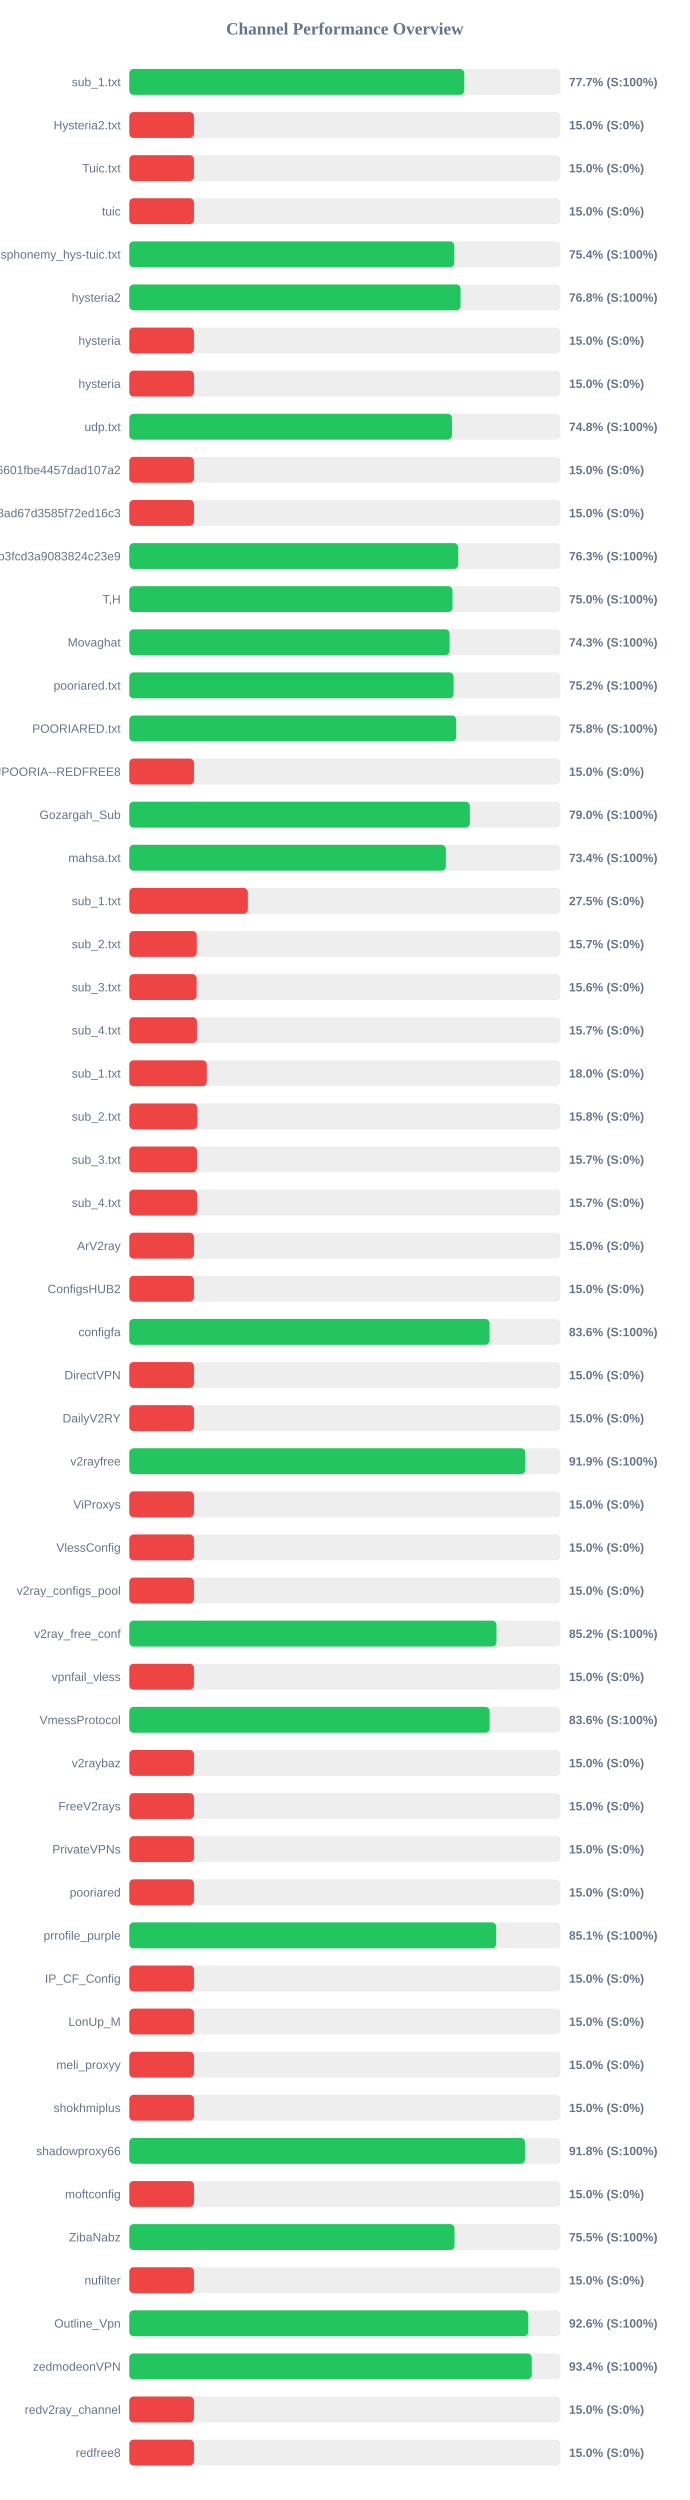
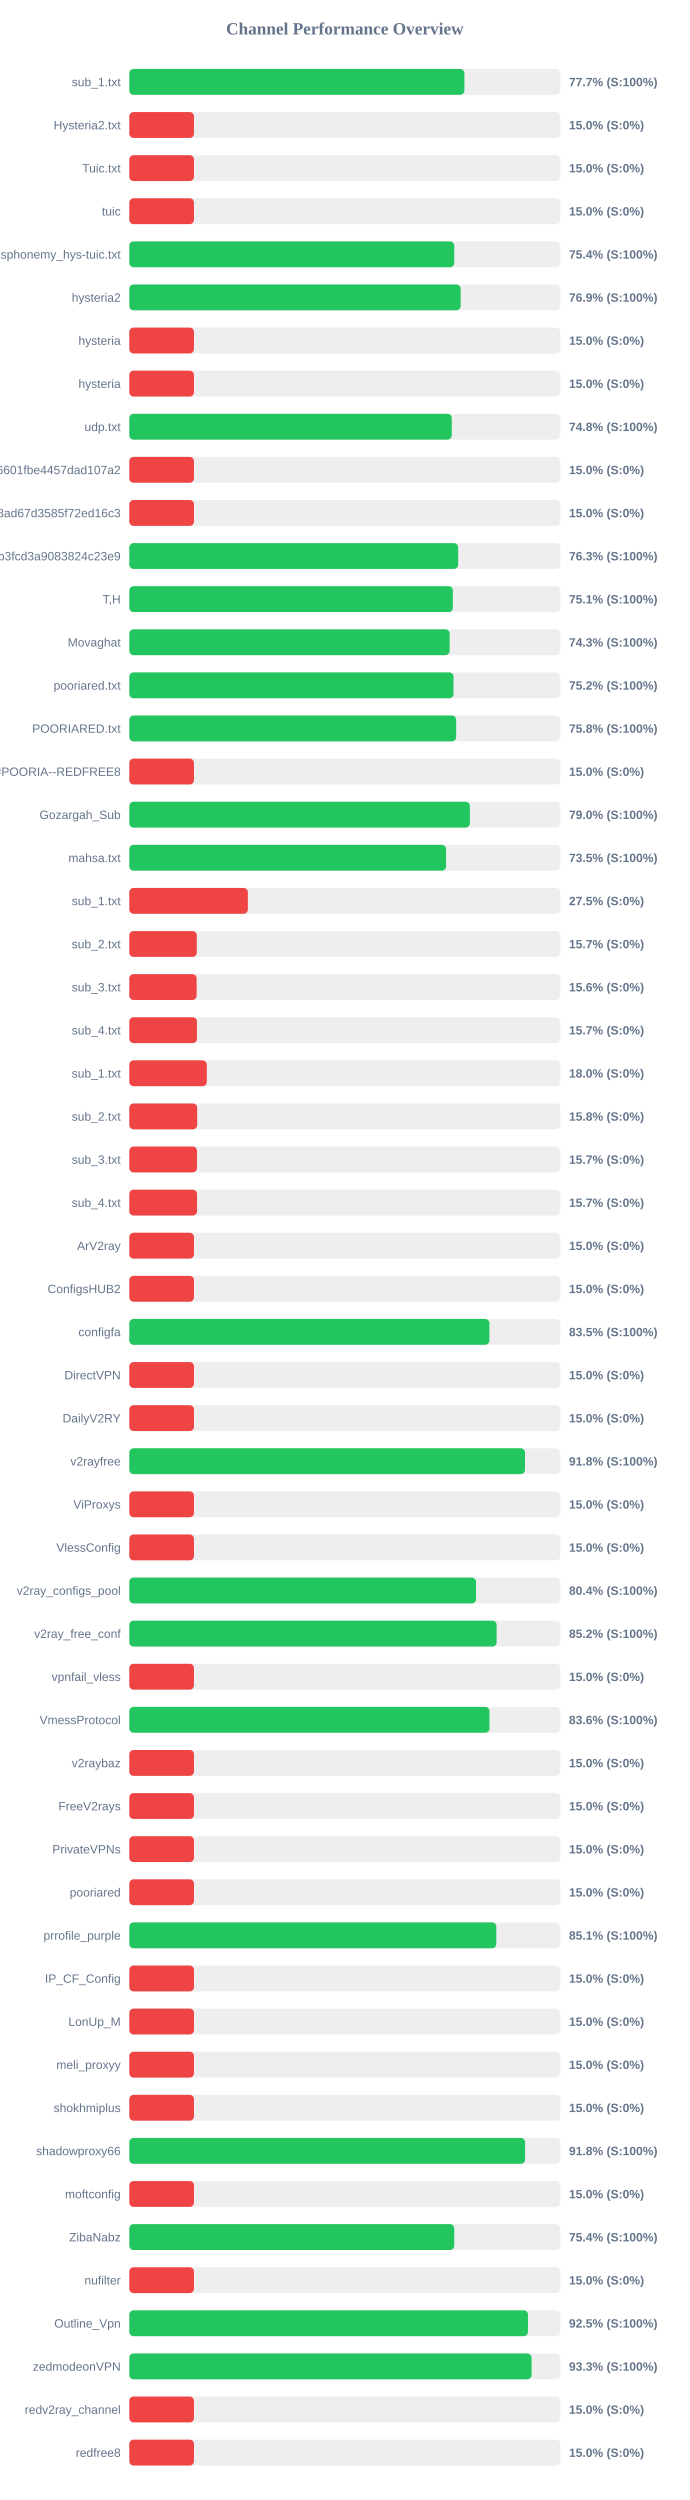
<svg xmlns="http://www.w3.org/2000/svg" width="800" height="2900" version="1.1">
  <style>
        .row { font: 14px Arial; fill: #64748b; }
        .score { font: bold 14px Arial; fill: #64748b; }
    </style>
  <text x="400" y="40" text-anchor="middle" font-size="20px" font-weight="bold" fill="#64748b">Channel Performance Overview</text>
  <rect x="150" y="80" width="500" height="30" fill="#eee" rx="5" />
-   <rect x="150" y="80" width="388.55" height="30" fill="#22c55e" rx="5" />
+   <rect x="150" y="80" width="388.7" height="30" fill="#22c55e" rx="5" />
  <text x="140" y="100" text-anchor="end" class="row">sub_1.txt</text>
  <text x="660" y="100" text-anchor="start" class="score">77.7% (S:100%)</text>
  <rect x="150" y="130" width="500" height="30" fill="#eee" rx="5" />
  <rect x="150" y="130" width="75.0" height="30" fill="#ef4444" rx="5" />
  <text x="140" y="150" text-anchor="end" class="row">Hysteria2.txt</text>
  <text x="660" y="150" text-anchor="start" class="score">15.0% (S:0%)</text>
  <rect x="150" y="180" width="500" height="30" fill="#eee" rx="5" />
  <rect x="150" y="180" width="75.0" height="30" fill="#ef4444" rx="5" />
  <text x="140" y="200" text-anchor="end" class="row">Tuic.txt</text>
  <text x="660" y="200" text-anchor="start" class="score">15.0% (S:0%)</text>
  <rect x="150" y="230" width="500" height="30" fill="#eee" rx="5" />
  <rect x="150" y="230" width="75.0" height="30" fill="#ef4444" rx="5" />
  <text x="140" y="250" text-anchor="end" class="row">tuic</text>
  <text x="660" y="250" text-anchor="start" class="score">15.0% (S:0%)</text>
  <rect x="150" y="280" width="500" height="30" fill="#eee" rx="5" />
  <rect x="150" y="280" width="376.95" height="30" fill="#22c55e" rx="5" />
  <text x="140" y="300" text-anchor="end" class="row">ndsphonemy_hys-tuic.txt</text>
  <text x="660" y="300" text-anchor="start" class="score">75.4% (S:100%)</text>
  <rect x="150" y="330" width="500" height="30" fill="#eee" rx="5" />
-   <rect x="150" y="330" width="384.25" height="30" fill="#22c55e" rx="5" />
+   <rect x="150" y="330" width="384.35" height="30" fill="#22c55e" rx="5" />
  <text x="140" y="350" text-anchor="end" class="row">hysteria2</text>
-   <text x="660" y="350" text-anchor="start" class="score">76.8% (S:100%)</text>
+   <text x="660" y="350" text-anchor="start" class="score">76.9% (S:100%)</text>
  <rect x="150" y="380" width="500" height="30" fill="#eee" rx="5" />
  <rect x="150" y="380" width="75.0" height="30" fill="#ef4444" rx="5" />
  <text x="140" y="400" text-anchor="end" class="row">hysteria</text>
  <text x="660" y="400" text-anchor="start" class="score">15.0% (S:0%)</text>
  <rect x="150" y="430" width="500" height="30" fill="#eee" rx="5" />
  <rect x="150" y="430" width="75.0" height="30" fill="#ef4444" rx="5" />
  <text x="140" y="450" text-anchor="end" class="row">hysteria</text>
  <text x="660" y="450" text-anchor="start" class="score">15.0% (S:0%)</text>
  <rect x="150" y="480" width="500" height="30" fill="#eee" rx="5" />
-   <rect x="150" y="480" width="374.25" height="30" fill="#22c55e" rx="5" />
+   <rect x="150" y="480" width="374.05" height="30" fill="#22c55e" rx="5" />
  <text x="140" y="500" text-anchor="end" class="row">udp.txt</text>
  <text x="660" y="500" text-anchor="start" class="score">74.8% (S:100%)</text>
  <rect x="150" y="530" width="500" height="30" fill="#eee" rx="5" />
  <rect x="150" y="530" width="75.0" height="30" fill="#ef4444" rx="5" />
  <text x="140" y="550" text-anchor="end" class="row">6ca22ad3b96aa6601fbe4457dad107a2</text>
  <text x="660" y="550" text-anchor="start" class="score">15.0% (S:0%)</text>
  <rect x="150" y="580" width="500" height="30" fill="#eee" rx="5" />
  <rect x="150" y="580" width="75.0" height="30" fill="#ef4444" rx="5" />
  <text x="140" y="600" text-anchor="end" class="row">d2ddf60933dd08ad67d3585f72ed16c3</text>
  <text x="660" y="600" text-anchor="start" class="score">15.0% (S:0%)</text>
  <rect x="150" y="630" width="500" height="30" fill="#eee" rx="5" />
-   <rect x="150" y="630" width="381.5" height="30" fill="#22c55e" rx="5" />
+   <rect x="150" y="630" width="381.45" height="30" fill="#22c55e" rx="5" />
  <text x="140" y="650" text-anchor="end" class="row">subscribe?token=8bc38a0c131e9b3fcd3a9083824c23e9</text>
  <text x="660" y="650" text-anchor="start" class="score">76.3% (S:100%)</text>
  <rect x="150" y="680" width="500" height="30" fill="#eee" rx="5" />
-   <rect x="150" y="680" width="374.85" height="30" fill="#22c55e" rx="5" />
+   <rect x="150" y="680" width="375.3" height="30" fill="#22c55e" rx="5" />
  <text x="140" y="700" text-anchor="end" class="row">T,H</text>
-   <text x="660" y="700" text-anchor="start" class="score">75.0% (S:100%)</text>
+   <text x="660" y="700" text-anchor="start" class="score">75.1% (S:100%)</text>
  <rect x="150" y="730" width="500" height="30" fill="#eee" rx="5" />
-   <rect x="150" y="730" width="371.5" height="30" fill="#22c55e" rx="5" />
+   <rect x="150" y="730" width="371.6" height="30" fill="#22c55e" rx="5" />
  <text x="140" y="750" text-anchor="end" class="row">Movaghat</text>
  <text x="660" y="750" text-anchor="start" class="score">74.3% (S:100%)</text>
  <rect x="150" y="780" width="500" height="30" fill="#eee" rx="5" />
-   <rect x="150" y="780" width="376.15" height="30" fill="#22c55e" rx="5" />
+   <rect x="150" y="780" width="376.1" height="30" fill="#22c55e" rx="5" />
  <text x="140" y="800" text-anchor="end" class="row">pooriared.txt</text>
  <text x="660" y="800" text-anchor="start" class="score">75.2% (S:100%)</text>
  <rect x="150" y="830" width="500" height="30" fill="#eee" rx="5" />
  <rect x="150" y="830" width="379.15" height="30" fill="#22c55e" rx="5" />
  <text x="140" y="850" text-anchor="end" class="row">POORIARED.txt</text>
  <text x="660" y="850" text-anchor="start" class="score">75.8% (S:100%)</text>
  <rect x="150" y="880" width="500" height="30" fill="#eee" rx="5" />
  <rect x="150" y="880" width="75.0" height="30" fill="#ef4444" rx="5" />
  <text x="140" y="900" text-anchor="end" class="row">POORIA--REDFREE8.txt#POORIA--REDFREE8</text>
  <text x="660" y="900" text-anchor="start" class="score">15.0% (S:0%)</text>
  <rect x="150" y="930" width="500" height="30" fill="#eee" rx="5" />
  <rect x="150" y="930" width="395.05" height="30" fill="#22c55e" rx="5" />
  <text x="140" y="950" text-anchor="end" class="row">Gozargah_Sub</text>
  <text x="660" y="950" text-anchor="start" class="score">79.0% (S:100%)</text>
  <rect x="150" y="980" width="500" height="30" fill="#eee" rx="5" />
-   <rect x="150" y="980" width="367.2" height="30" fill="#22c55e" rx="5" />
+   <rect x="150" y="980" width="367.45" height="30" fill="#22c55e" rx="5" />
  <text x="140" y="1000" text-anchor="end" class="row">mahsa.txt</text>
-   <text x="660" y="1000" text-anchor="start" class="score">73.4% (S:100%)</text>
+   <text x="660" y="1000" text-anchor="start" class="score">73.5% (S:100%)</text>
  <rect x="150" y="1030" width="500" height="30" fill="#eee" rx="5" />
  <rect x="150" y="1030" width="137.5" height="30" fill="#ef4444" rx="5" />
  <text x="140" y="1050" text-anchor="end" class="row">sub_1.txt</text>
  <text x="660" y="1050" text-anchor="start" class="score">27.5% (S:0%)</text>
  <rect x="150" y="1080" width="500" height="30" fill="#eee" rx="5" />
  <rect x="150" y="1080" width="78.25" height="30" fill="#ef4444" rx="5" />
  <text x="140" y="1100" text-anchor="end" class="row">sub_2.txt</text>
  <text x="660" y="1100" text-anchor="start" class="score">15.7% (S:0%)</text>
  <rect x="150" y="1130" width="500" height="30" fill="#eee" rx="5" />
  <rect x="150" y="1130" width="78.1" height="30" fill="#ef4444" rx="5" />
  <text x="140" y="1150" text-anchor="end" class="row">sub_3.txt</text>
  <text x="660" y="1150" text-anchor="start" class="score">15.6% (S:0%)</text>
  <rect x="150" y="1180" width="500" height="30" fill="#eee" rx="5" />
  <rect x="150" y="1180" width="78.45" height="30" fill="#ef4444" rx="5" />
  <text x="140" y="1200" text-anchor="end" class="row">sub_4.txt</text>
  <text x="660" y="1200" text-anchor="start" class="score">15.7% (S:0%)</text>
  <rect x="150" y="1230" width="500" height="30" fill="#eee" rx="5" />
  <rect x="150" y="1230" width="89.9" height="30" fill="#ef4444" rx="5" />
  <text x="140" y="1250" text-anchor="end" class="row">sub_1.txt</text>
  <text x="660" y="1250" text-anchor="start" class="score">18.0% (S:0%)</text>
  <rect x="150" y="1280" width="500" height="30" fill="#eee" rx="5" />
  <rect x="150" y="1280" width="78.75" height="30" fill="#ef4444" rx="5" />
  <text x="140" y="1300" text-anchor="end" class="row">sub_2.txt</text>
  <text x="660" y="1300" text-anchor="start" class="score">15.8% (S:0%)</text>
  <rect x="150" y="1330" width="500" height="30" fill="#eee" rx="5" />
  <rect x="150" y="1330" width="78.5" height="30" fill="#ef4444" rx="5" />
  <text x="140" y="1350" text-anchor="end" class="row">sub_3.txt</text>
  <text x="660" y="1350" text-anchor="start" class="score">15.7% (S:0%)</text>
  <rect x="150" y="1380" width="500" height="30" fill="#eee" rx="5" />
  <rect x="150" y="1380" width="78.55" height="30" fill="#ef4444" rx="5" />
  <text x="140" y="1400" text-anchor="end" class="row">sub_4.txt</text>
  <text x="660" y="1400" text-anchor="start" class="score">15.7% (S:0%)</text>
  <rect x="150" y="1430" width="500" height="30" fill="#eee" rx="5" />
  <rect x="150" y="1430" width="75.0" height="30" fill="#ef4444" rx="5" />
  <text x="140" y="1450" text-anchor="end" class="row">ArV2ray</text>
  <text x="660" y="1450" text-anchor="start" class="score">15.0% (S:0%)</text>
  <rect x="150" y="1480" width="500" height="30" fill="#eee" rx="5" />
  <rect x="150" y="1480" width="75.0" height="30" fill="#ef4444" rx="5" />
  <text x="140" y="1500" text-anchor="end" class="row">ConfigsHUB2</text>
  <text x="660" y="1500" text-anchor="start" class="score">15.0% (S:0%)</text>
  <rect x="150" y="1530" width="500" height="30" fill="#eee" rx="5" />
-   <rect x="150" y="1530" width="417.85" height="30" fill="#22c55e" rx="5" />
+   <rect x="150" y="1530" width="417.7" height="30" fill="#22c55e" rx="5" />
  <text x="140" y="1550" text-anchor="end" class="row">configfa</text>
-   <text x="660" y="1550" text-anchor="start" class="score">83.6% (S:100%)</text>
+   <text x="660" y="1550" text-anchor="start" class="score">83.5% (S:100%)</text>
  <rect x="150" y="1580" width="500" height="30" fill="#eee" rx="5" />
  <rect x="150" y="1580" width="75.0" height="30" fill="#ef4444" rx="5" />
  <text x="140" y="1600" text-anchor="end" class="row">DirectVPN</text>
  <text x="660" y="1600" text-anchor="start" class="score">15.0% (S:0%)</text>
  <rect x="150" y="1630" width="500" height="30" fill="#eee" rx="5" />
  <rect x="150" y="1630" width="75.0" height="30" fill="#ef4444" rx="5" />
  <text x="140" y="1650" text-anchor="end" class="row">DailyV2RY</text>
  <text x="660" y="1650" text-anchor="start" class="score">15.0% (S:0%)</text>
  <rect x="150" y="1680" width="500" height="30" fill="#eee" rx="5" />
-   <rect x="150" y="1680" width="459.35" height="30" fill="#22c55e" rx="5" />
+   <rect x="150" y="1680" width="459.0" height="30" fill="#22c55e" rx="5" />
  <text x="140" y="1700" text-anchor="end" class="row">v2rayfree</text>
-   <text x="660" y="1700" text-anchor="start" class="score">91.9% (S:100%)</text>
+   <text x="660" y="1700" text-anchor="start" class="score">91.8% (S:100%)</text>
  <rect x="150" y="1730" width="500" height="30" fill="#eee" rx="5" />
  <rect x="150" y="1730" width="75.0" height="30" fill="#ef4444" rx="5" />
  <text x="140" y="1750" text-anchor="end" class="row">ViProxys</text>
  <text x="660" y="1750" text-anchor="start" class="score">15.0% (S:0%)</text>
  <rect x="150" y="1780" width="500" height="30" fill="#eee" rx="5" />
  <rect x="150" y="1780" width="75.0" height="30" fill="#ef4444" rx="5" />
  <text x="140" y="1800" text-anchor="end" class="row">VlessConfig</text>
  <text x="660" y="1800" text-anchor="start" class="score">15.0% (S:0%)</text>
  <rect x="150" y="1830" width="500" height="30" fill="#eee" rx="5" />
-   <rect x="150" y="1830" width="75.0" height="30" fill="#ef4444" rx="5" />
+   <rect x="150" y="1830" width="402.2" height="30" fill="#22c55e" rx="5" />
  <text x="140" y="1850" text-anchor="end" class="row">v2ray_configs_pool</text>
-   <text x="660" y="1850" text-anchor="start" class="score">15.0% (S:0%)</text>
+   <text x="660" y="1850" text-anchor="start" class="score">80.4% (S:100%)</text>
  <rect x="150" y="1880" width="500" height="30" fill="#eee" rx="5" />
-   <rect x="150" y="1880" width="425.9" height="30" fill="#22c55e" rx="5" />
+   <rect x="150" y="1880" width="426.1" height="30" fill="#22c55e" rx="5" />
  <text x="140" y="1900" text-anchor="end" class="row">v2ray_free_conf</text>
  <text x="660" y="1900" text-anchor="start" class="score">85.2% (S:100%)</text>
  <rect x="150" y="1930" width="500" height="30" fill="#eee" rx="5" />
  <rect x="150" y="1930" width="75.0" height="30" fill="#ef4444" rx="5" />
  <text x="140" y="1950" text-anchor="end" class="row">vpnfail_vless</text>
  <text x="660" y="1950" text-anchor="start" class="score">15.0% (S:0%)</text>
  <rect x="150" y="1980" width="500" height="30" fill="#eee" rx="5" />
-   <rect x="150" y="1980" width="417.95" height="30" fill="#22c55e" rx="5" />
+   <rect x="150" y="1980" width="417.8" height="30" fill="#22c55e" rx="5" />
  <text x="140" y="2000" text-anchor="end" class="row">VmessProtocol</text>
  <text x="660" y="2000" text-anchor="start" class="score">83.6% (S:100%)</text>
  <rect x="150" y="2030" width="500" height="30" fill="#eee" rx="5" />
  <rect x="150" y="2030" width="75.0" height="30" fill="#ef4444" rx="5" />
  <text x="140" y="2050" text-anchor="end" class="row">v2raybaz</text>
  <text x="660" y="2050" text-anchor="start" class="score">15.0% (S:0%)</text>
  <rect x="150" y="2080" width="500" height="30" fill="#eee" rx="5" />
  <rect x="150" y="2080" width="75.0" height="30" fill="#ef4444" rx="5" />
  <text x="140" y="2100" text-anchor="end" class="row">FreeV2rays</text>
  <text x="660" y="2100" text-anchor="start" class="score">15.0% (S:0%)</text>
  <rect x="150" y="2130" width="500" height="30" fill="#eee" rx="5" />
  <rect x="150" y="2130" width="75.0" height="30" fill="#ef4444" rx="5" />
  <text x="140" y="2150" text-anchor="end" class="row">PrivateVPNs</text>
  <text x="660" y="2150" text-anchor="start" class="score">15.0% (S:0%)</text>
  <rect x="150" y="2180" width="500" height="30" fill="#eee" rx="5" />
  <rect x="150" y="2180" width="75.0" height="30" fill="#ef4444" rx="5" />
  <text x="140" y="2200" text-anchor="end" class="row">pooriared</text>
  <text x="660" y="2200" text-anchor="start" class="score">15.0% (S:0%)</text>
  <rect x="150" y="2230" width="500" height="30" fill="#eee" rx="5" />
-   <rect x="150" y="2230" width="425.55" height="30" fill="#22c55e" rx="5" />
+   <rect x="150" y="2230" width="425.7" height="30" fill="#22c55e" rx="5" />
  <text x="140" y="2250" text-anchor="end" class="row">prrofile_purple</text>
  <text x="660" y="2250" text-anchor="start" class="score">85.1% (S:100%)</text>
  <rect x="150" y="2280" width="500" height="30" fill="#eee" rx="5" />
  <rect x="150" y="2280" width="75.0" height="30" fill="#ef4444" rx="5" />
  <text x="140" y="2300" text-anchor="end" class="row">IP_CF_Config</text>
  <text x="660" y="2300" text-anchor="start" class="score">15.0% (S:0%)</text>
  <rect x="150" y="2330" width="500" height="30" fill="#eee" rx="5" />
  <rect x="150" y="2330" width="75.0" height="30" fill="#ef4444" rx="5" />
  <text x="140" y="2350" text-anchor="end" class="row">LonUp_M</text>
  <text x="660" y="2350" text-anchor="start" class="score">15.0% (S:0%)</text>
  <rect x="150" y="2380" width="500" height="30" fill="#eee" rx="5" />
  <rect x="150" y="2380" width="75.0" height="30" fill="#ef4444" rx="5" />
  <text x="140" y="2400" text-anchor="end" class="row">meli_proxyy</text>
  <text x="660" y="2400" text-anchor="start" class="score">15.0% (S:0%)</text>
  <rect x="150" y="2430" width="500" height="30" fill="#eee" rx="5" />
  <rect x="150" y="2430" width="75.0" height="30" fill="#ef4444" rx="5" />
  <text x="140" y="2450" text-anchor="end" class="row">shokhmiplus</text>
  <text x="660" y="2450" text-anchor="start" class="score">15.0% (S:0%)</text>
  <rect x="150" y="2480" width="500" height="30" fill="#eee" rx="5" />
-   <rect x="150" y="2480" width="458.95" height="30" fill="#22c55e" rx="5" />
+   <rect x="150" y="2480" width="459.1" height="30" fill="#22c55e" rx="5" />
  <text x="140" y="2500" text-anchor="end" class="row">shadowproxy66</text>
  <text x="660" y="2500" text-anchor="start" class="score">91.8% (S:100%)</text>
  <rect x="150" y="2530" width="500" height="30" fill="#eee" rx="5" />
  <rect x="150" y="2530" width="75.0" height="30" fill="#ef4444" rx="5" />
  <text x="140" y="2550" text-anchor="end" class="row">moftconfig</text>
  <text x="660" y="2550" text-anchor="start" class="score">15.0% (S:0%)</text>
  <rect x="150" y="2580" width="500" height="30" fill="#eee" rx="5" />
-   <rect x="150" y="2580" width="377.25" height="30" fill="#22c55e" rx="5" />
+   <rect x="150" y="2580" width="376.95" height="30" fill="#22c55e" rx="5" />
  <text x="140" y="2600" text-anchor="end" class="row">ZibaNabz</text>
-   <text x="660" y="2600" text-anchor="start" class="score">75.5% (S:100%)</text>
+   <text x="660" y="2600" text-anchor="start" class="score">75.4% (S:100%)</text>
  <rect x="150" y="2630" width="500" height="30" fill="#eee" rx="5" />
  <rect x="150" y="2630" width="75.0" height="30" fill="#ef4444" rx="5" />
  <text x="140" y="2650" text-anchor="end" class="row">nufilter</text>
  <text x="660" y="2650" text-anchor="start" class="score">15.0% (S:0%)</text>
  <rect x="150" y="2680" width="500" height="30" fill="#eee" rx="5" />
-   <rect x="150" y="2680" width="462.8" height="30" fill="#22c55e" rx="5" />
+   <rect x="150" y="2680" width="462.45" height="30" fill="#22c55e" rx="5" />
  <text x="140" y="2700" text-anchor="end" class="row">Outline_Vpn</text>
-   <text x="660" y="2700" text-anchor="start" class="score">92.6% (S:100%)</text>
+   <text x="660" y="2700" text-anchor="start" class="score">92.5% (S:100%)</text>
  <rect x="150" y="2730" width="500" height="30" fill="#eee" rx="5" />
-   <rect x="150" y="2730" width="466.8" height="30" fill="#22c55e" rx="5" />
+   <rect x="150" y="2730" width="466.65" height="30" fill="#22c55e" rx="5" />
  <text x="140" y="2750" text-anchor="end" class="row">zedmodeonVPN</text>
-   <text x="660" y="2750" text-anchor="start" class="score">93.4% (S:100%)</text>
+   <text x="660" y="2750" text-anchor="start" class="score">93.3% (S:100%)</text>
  <rect x="150" y="2780" width="500" height="30" fill="#eee" rx="5" />
  <rect x="150" y="2780" width="75.0" height="30" fill="#ef4444" rx="5" />
  <text x="140" y="2800" text-anchor="end" class="row">redv2ray_channel</text>
  <text x="660" y="2800" text-anchor="start" class="score">15.0% (S:0%)</text>
  <rect x="150" y="2830" width="500" height="30" fill="#eee" rx="5" />
  <rect x="150" y="2830" width="75.0" height="30" fill="#ef4444" rx="5" />
  <text x="140" y="2850" text-anchor="end" class="row">redfree8</text>
  <text x="660" y="2850" text-anchor="start" class="score">15.0% (S:0%)</text>
</svg>
